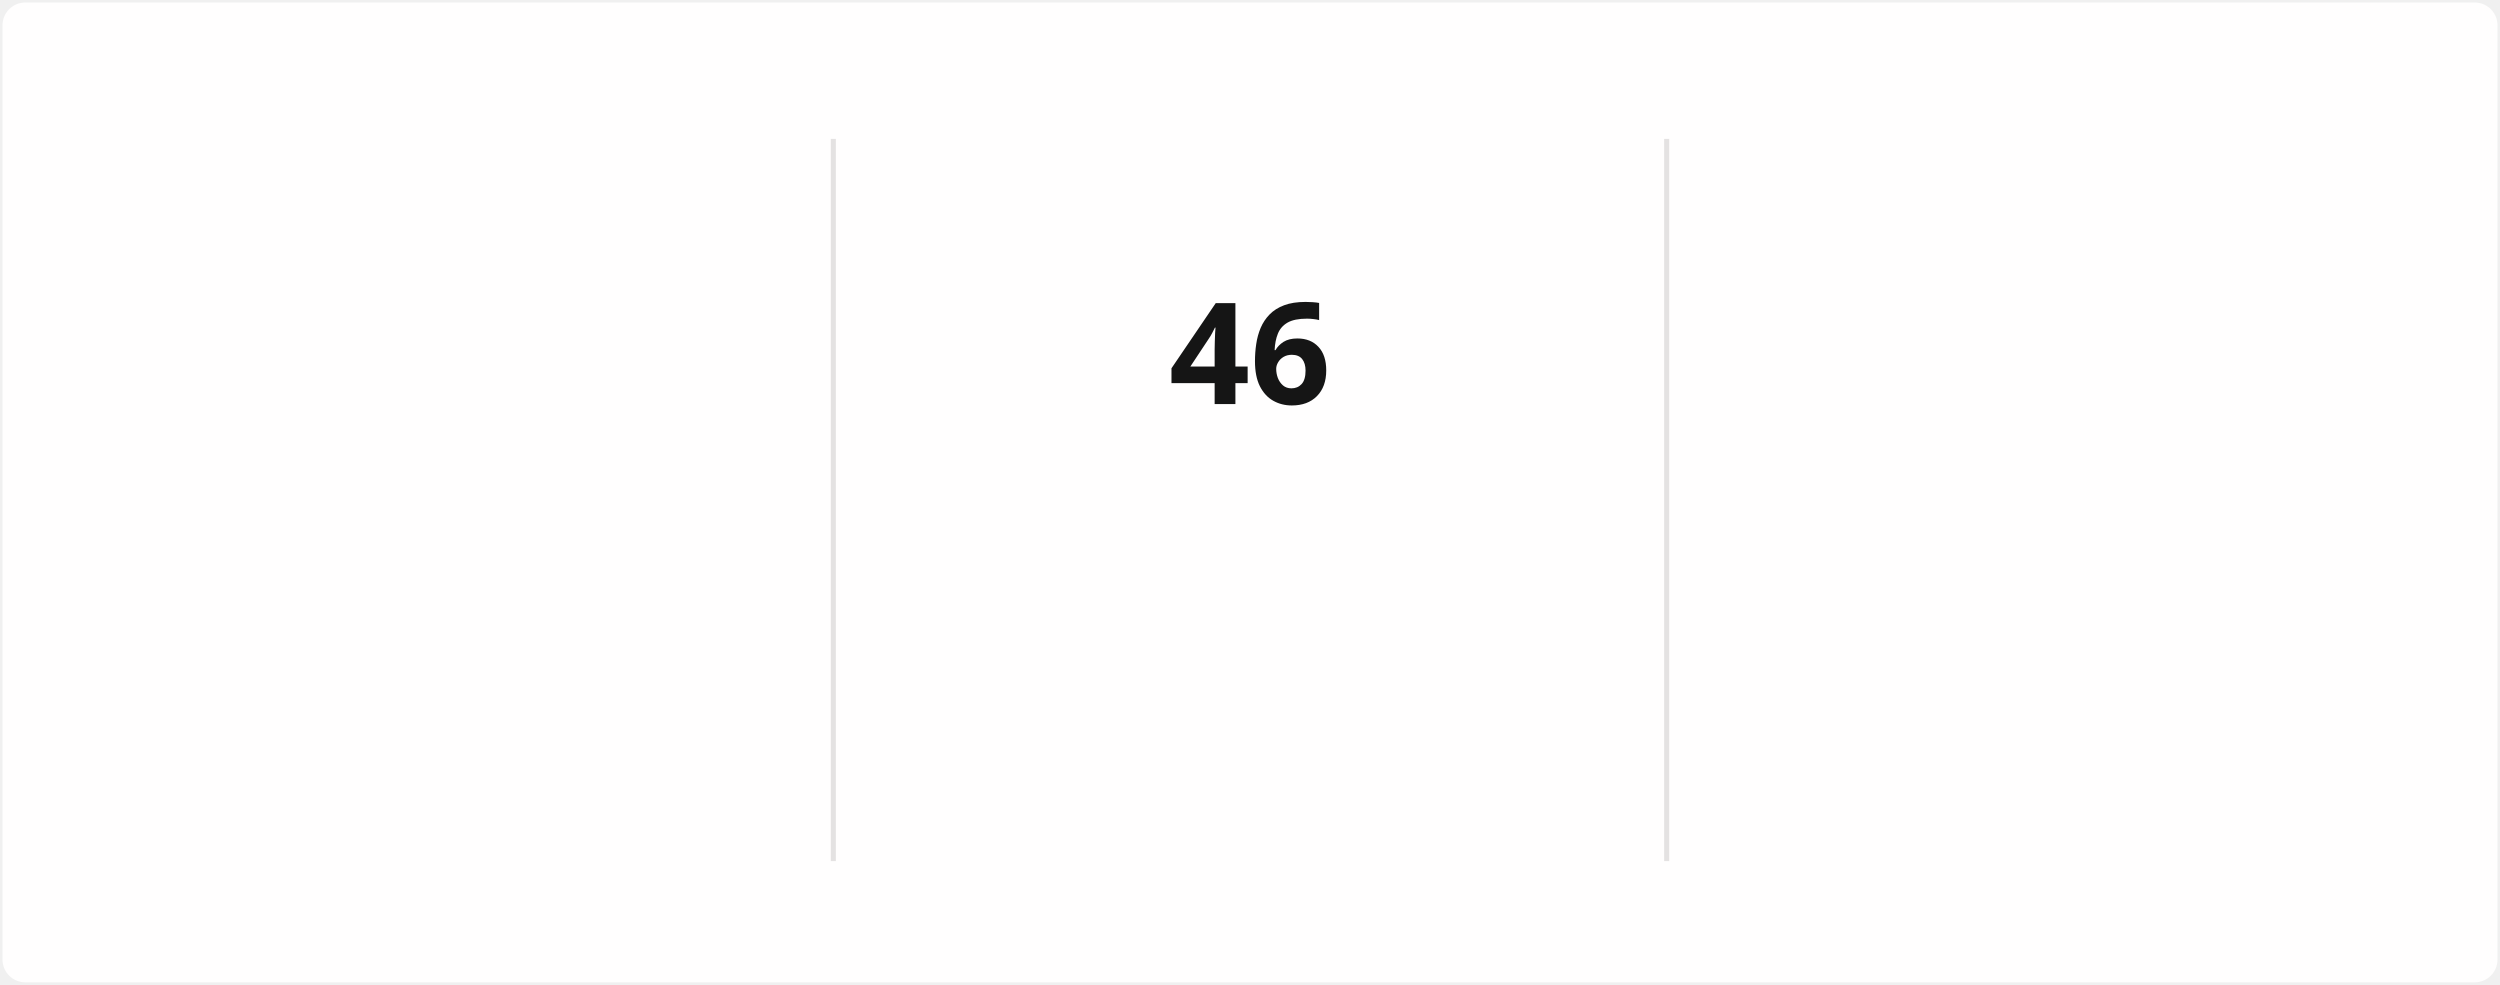
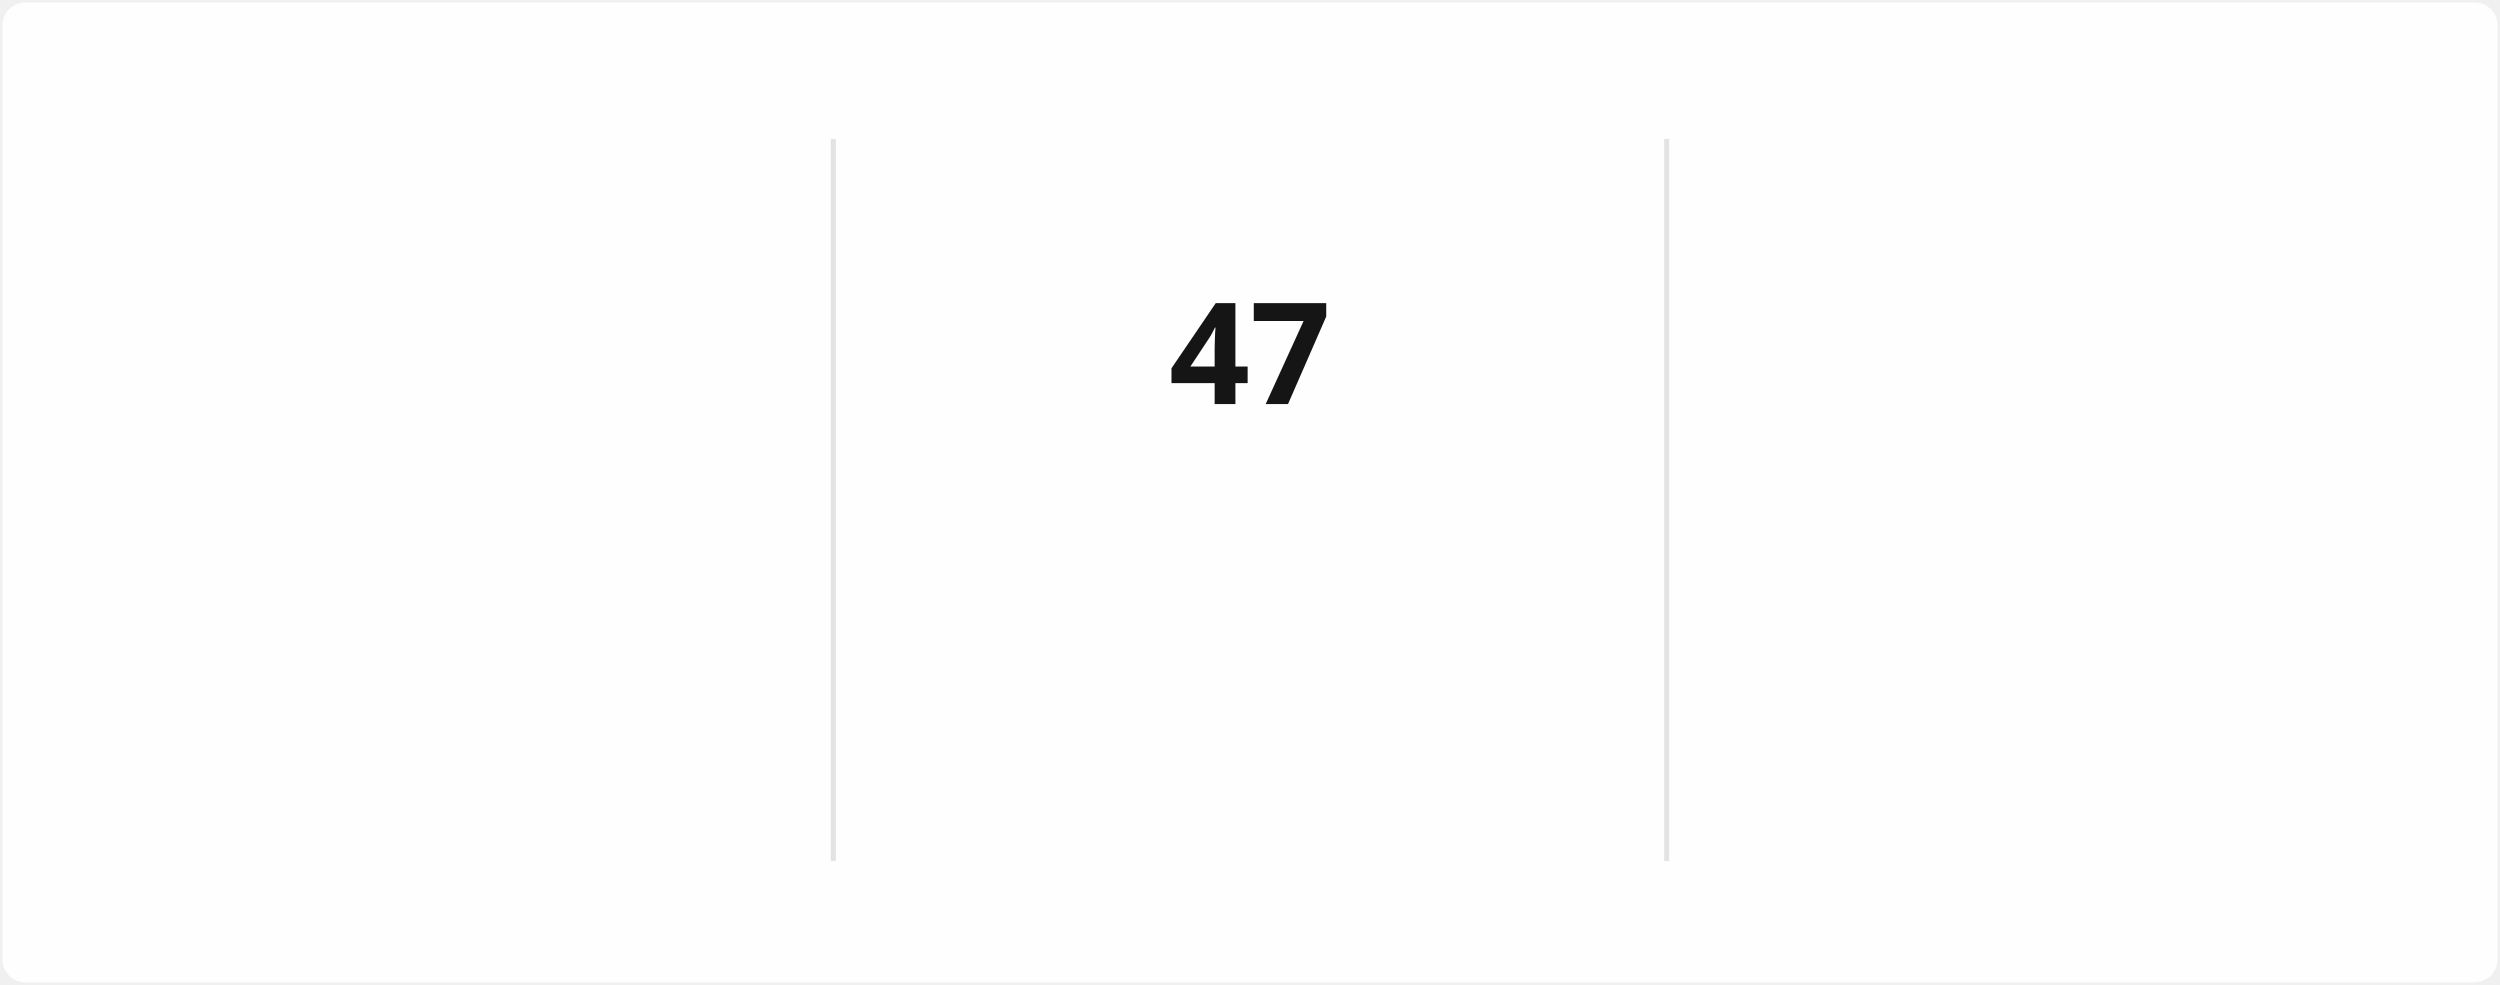
<svg xmlns="http://www.w3.org/2000/svg" style="isolation: isolate" viewBox="0 0 495 195" width="495px" height="195px" direction="ltr">
  <style>
            @keyframes currstreak {
                0% { font-size: 3px; opacity: 0.2; }
                80% { font-size: 34px; opacity: 1; }
                100% { font-size: 28px; opacity: 1; }
            }
            @keyframes fadein {
                0% { opacity: 0; }
                100% { opacity: 1; }
            }
        </style>
  <defs>
    <clipPath id="outer_rectangle">
      <rect width="495" height="195" rx="4.5" />
    </clipPath>
    <mask id="mask_out_ring_behind_fire">
      <rect width="495" height="195" fill="white" />
      <ellipse id="mask-ellipse" cx="247.5" cy="32" rx="13" ry="18" fill="black" />
    </mask>
  </defs>
  <g clip-path="url(#outer_rectangle)">
    <g style="isolation: isolate">
      <rect stroke="#000000" stroke-opacity="0" fill="#FFFEFE" rx="4.5" x="0.5" y="0.5" width="494" height="194" />
    </g>
    <g style="isolation: isolate">
      <line x1="165" y1="28" x2="165" y2="170" vector-effect="non-scaling-stroke" stroke-width="1" stroke="#E4E2E2" stroke-linejoin="miter" stroke-linecap="square" stroke-miterlimit="3" />
      <line x1="330" y1="28" x2="330" y2="170" vector-effect="non-scaling-stroke" stroke-width="1" stroke="#E4E2E2" stroke-linejoin="miter" stroke-linecap="square" stroke-miterlimit="3" />
    </g>
    <g style="isolation: isolate">
      <g transform="translate(82.5, 48)">
        <text x="0" y="32" stroke-width="0" text-anchor="middle" fill="#151515" stroke="none" font-family="&quot;Segoe UI&quot;, Ubuntu, sans-serif" font-weight="700" font-size="28px" font-style="normal" style="opacity: 0; animation: fadein 0.5s linear forwards 0.6s">
-                         1,558
+                         1,559
                    </text>
      </g>
      <g transform="translate(82.5, 84)">
        <text x="0" y="32" stroke-width="0" text-anchor="middle" fill="#151515" stroke="none" font-family="&quot;Segoe UI&quot;, Ubuntu, sans-serif" font-weight="400" font-size="14px" font-style="normal" style="opacity: 0; animation: fadein 0.5s linear forwards 0.7s">
                        Total Contributions
                    </text>
      </g>
      <g transform="translate(82.5, 114)">
        <text x="0" y="32" stroke-width="0" text-anchor="middle" fill="#464646" stroke="none" font-family="&quot;Segoe UI&quot;, Ubuntu, sans-serif" font-weight="400" font-size="12px" font-style="normal" style="opacity: 0; animation: fadein 0.5s linear forwards 0.8s">
                        Dec 21, 2021 - Present
                    </text>
      </g>
    </g>
    <g style="isolation: isolate">
      <g transform="translate(247.5, 108)">
        <text x="0" y="32" stroke-width="0" text-anchor="middle" fill="#FB8C00" stroke="none" font-family="&quot;Segoe UI&quot;, Ubuntu, sans-serif" font-weight="700" font-size="14px" font-style="normal" style="opacity: 0; animation: fadein 0.5s linear forwards 0.9s">
                        Current Streak
                    </text>
      </g>
      <g transform="translate(247.5, 145)">
        <text x="0" y="21" stroke-width="0" text-anchor="middle" fill="#464646" stroke="none" font-family="&quot;Segoe UI&quot;, Ubuntu, sans-serif" font-weight="400" font-size="12px" font-style="normal" style="opacity: 0; animation: fadein 0.5s linear forwards 0.9s">
-                         Jul 29 - Sep 12
+                         Jul 29 - Sep 13
                    </text>
      </g>
      <g mask="url(#mask_out_ring_behind_fire)">
        <circle cx="247.5" cy="71" r="40" fill="none" stroke="#FB8C00" stroke-width="5" style="opacity: 0; animation: fadein 0.5s linear forwards 0.4s" />
      </g>
      <g transform="translate(247.5, 19.5)" stroke-opacity="0" style="opacity: 0; animation: fadein 0.5s linear forwards 0.6s">
        <path d="M -12 -0.5 L 15 -0.5 L 15 23.5 L -12 23.5 L -12 -0.5 Z" fill="none" />
        <path d="M 1.5 0.67 C 1.5 0.67 2.24 3.32 2.24 5.47 C 2.24 7.53 0.89 9.2 -1.17 9.2 C -3.23 9.2 -4.79 7.53 -4.79 5.47 L -4.76 5.11 C -6.78 7.51 -8 10.62 -8 13.99 C -8 18.41 -4.42 22 0 22 C 4.42 22 8 18.41 8 13.99 C 8 8.6 5.41 3.79 1.5 0.67 Z M -0.29 19 C -2.07 19 -3.51 17.6 -3.51 15.86 C -3.51 14.24 -2.46 13.1 -0.7 12.74 C 1.07 12.38 2.9 11.53 3.92 10.16 C 4.31 11.45 4.51 12.81 4.51 14.2 C 4.51 16.85 2.36 19 -0.29 19 Z" fill="#FB8C00" stroke-opacity="0" />
      </g>
      <g transform="translate(247.5, 48)">
        <text x="0" y="32" stroke-width="0" text-anchor="middle" fill="#151515" stroke="none" font-family="&quot;Segoe UI&quot;, Ubuntu, sans-serif" font-weight="700" font-size="28px" font-style="normal" style="animation: currstreak 0.6s linear forwards">
-                         46
+                         47
                    </text>
      </g>
    </g>
    <g style="isolation: isolate">
      <g transform="translate(412.5, 48)">
        <text x="0" y="32" stroke-width="0" text-anchor="middle" fill="#151515" stroke="none" font-family="&quot;Segoe UI&quot;, Ubuntu, sans-serif" font-weight="700" font-size="28px" font-style="normal" style="opacity: 0; animation: fadein 0.5s linear forwards 1.2s">
                        85
                    </text>
      </g>
      <g transform="translate(412.5, 84)">
        <text x="0" y="32" stroke-width="0" text-anchor="middle" fill="#151515" stroke="none" font-family="&quot;Segoe UI&quot;, Ubuntu, sans-serif" font-weight="400" font-size="14px" font-style="normal" style="opacity: 0; animation: fadein 0.5s linear forwards 1.3s">
                        Longest Streak
                    </text>
      </g>
      <g transform="translate(412.5, 114)">
        <text x="0" y="32" stroke-width="0" text-anchor="middle" fill="#464646" stroke="none" font-family="&quot;Segoe UI&quot;, Ubuntu, sans-serif" font-weight="400" font-size="12px" font-style="normal" style="opacity: 0; animation: fadein 0.5s linear forwards 1.4s">
                        Mar 10 - Jun 2
                    </text>
      </g>
    </g>
  </g>
</svg>
